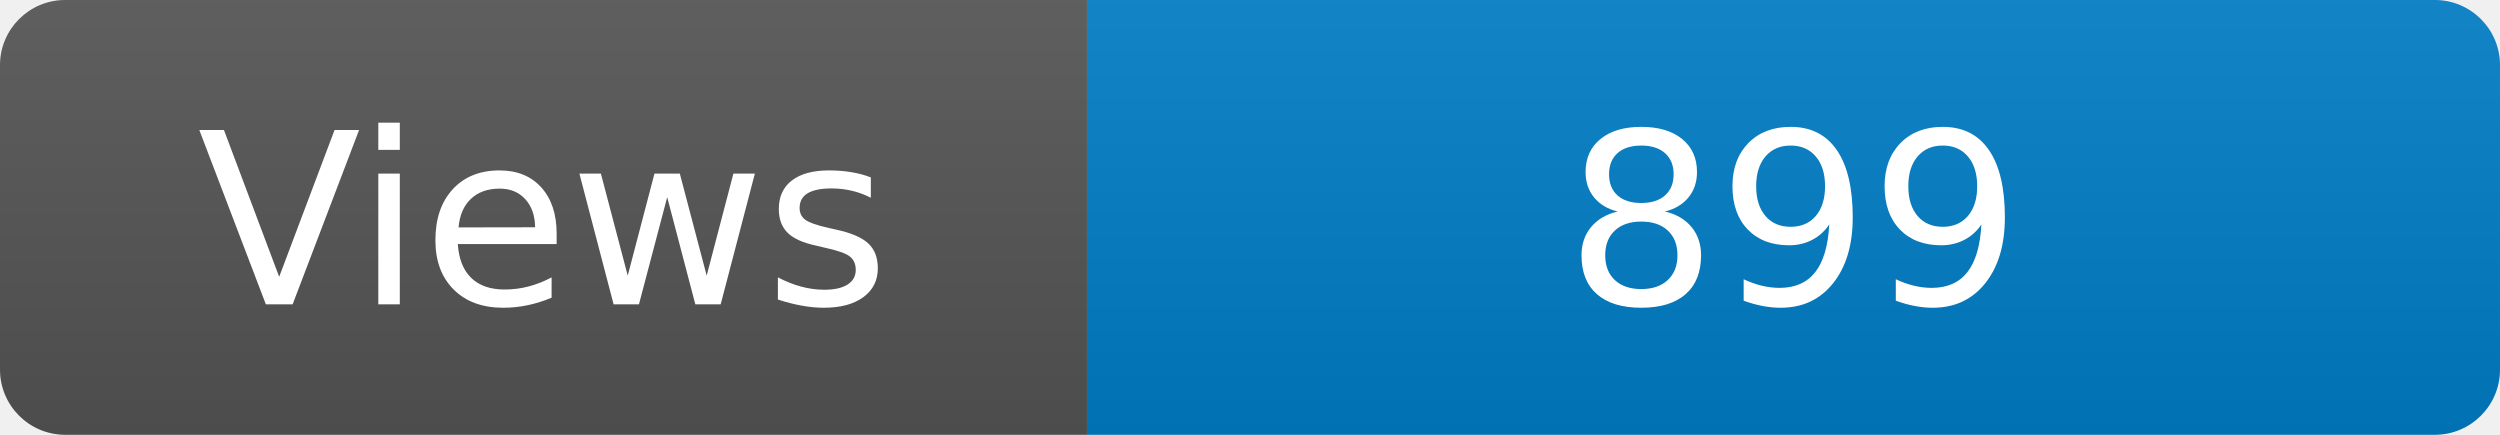
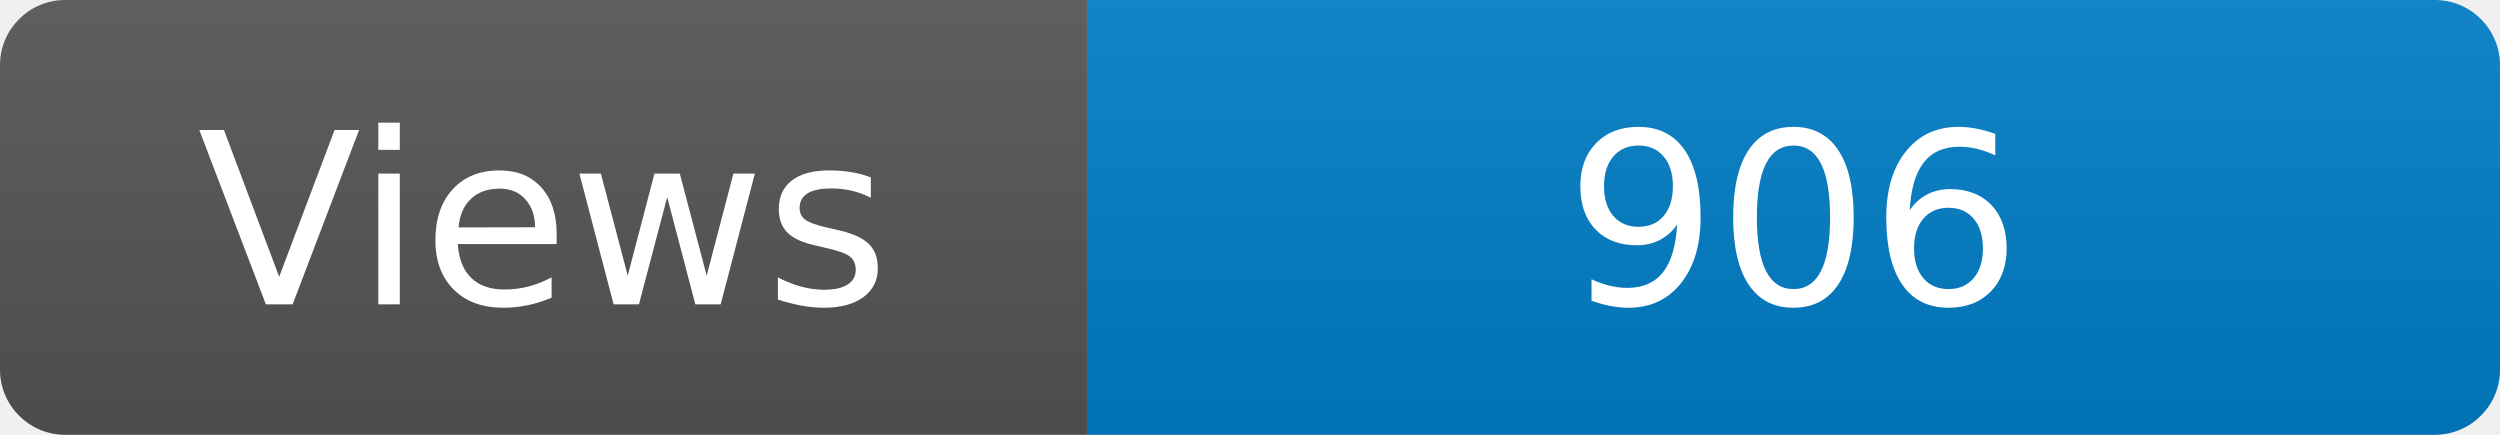
<svg xmlns="http://www.w3.org/2000/svg" width="115" height="20" role="img" aria-label="Maintained?: yes">
  <linearGradient id="s" x2="0" y2="100%">
    <stop offset="0" stop-color="#bbb" stop-opacity=".1" />
    <stop offset="1" stop-opacity=".1" />
  </linearGradient>
  <clipPath id="r">
    <rect width="115" height="20" rx="3" fill="#fff" />
  </clipPath>
  <g clip-path="url(#r)">
    <rect width="50" height="20" fill="#555" />
    <rect x="50" width="160" height="20" fill="#007ec6" />
    <rect width="115" height="20" fill="url(#s)" />
  </g>
  <g fill="#fff" text-anchor="middle" font-family="Verdana,Geneva,DejaVu Sans,sans-serif" font-size="110">
    <text x="250" y="140" transform="scale(.1)" fill="#fff">Views</text>
-     <text x="825" y="140" transform="scale(.1)" fill="#fff">899</text>
+     <text x="825" y="140" transform="scale(.1)" fill="#fff">906</text>
  </g>
</svg>
